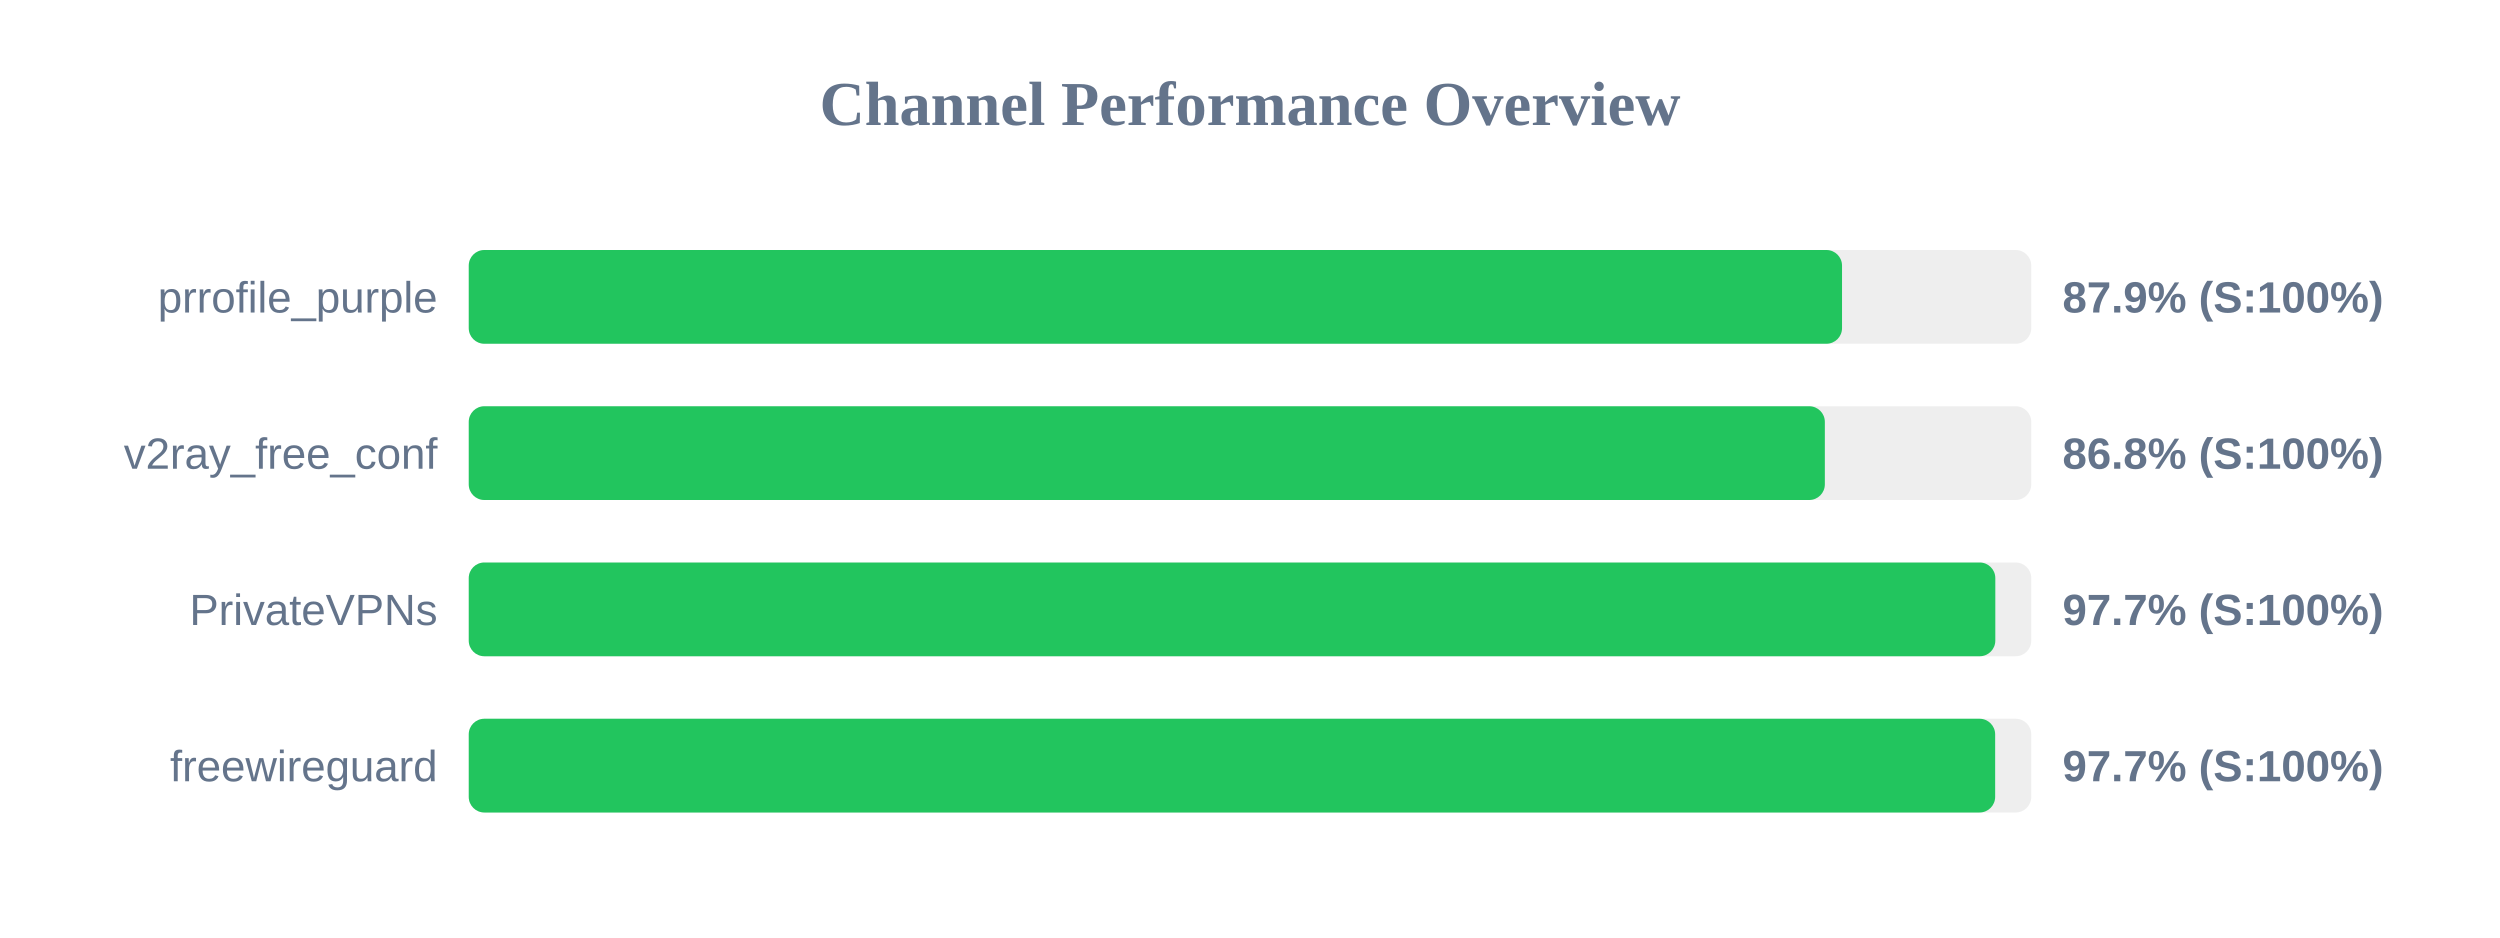
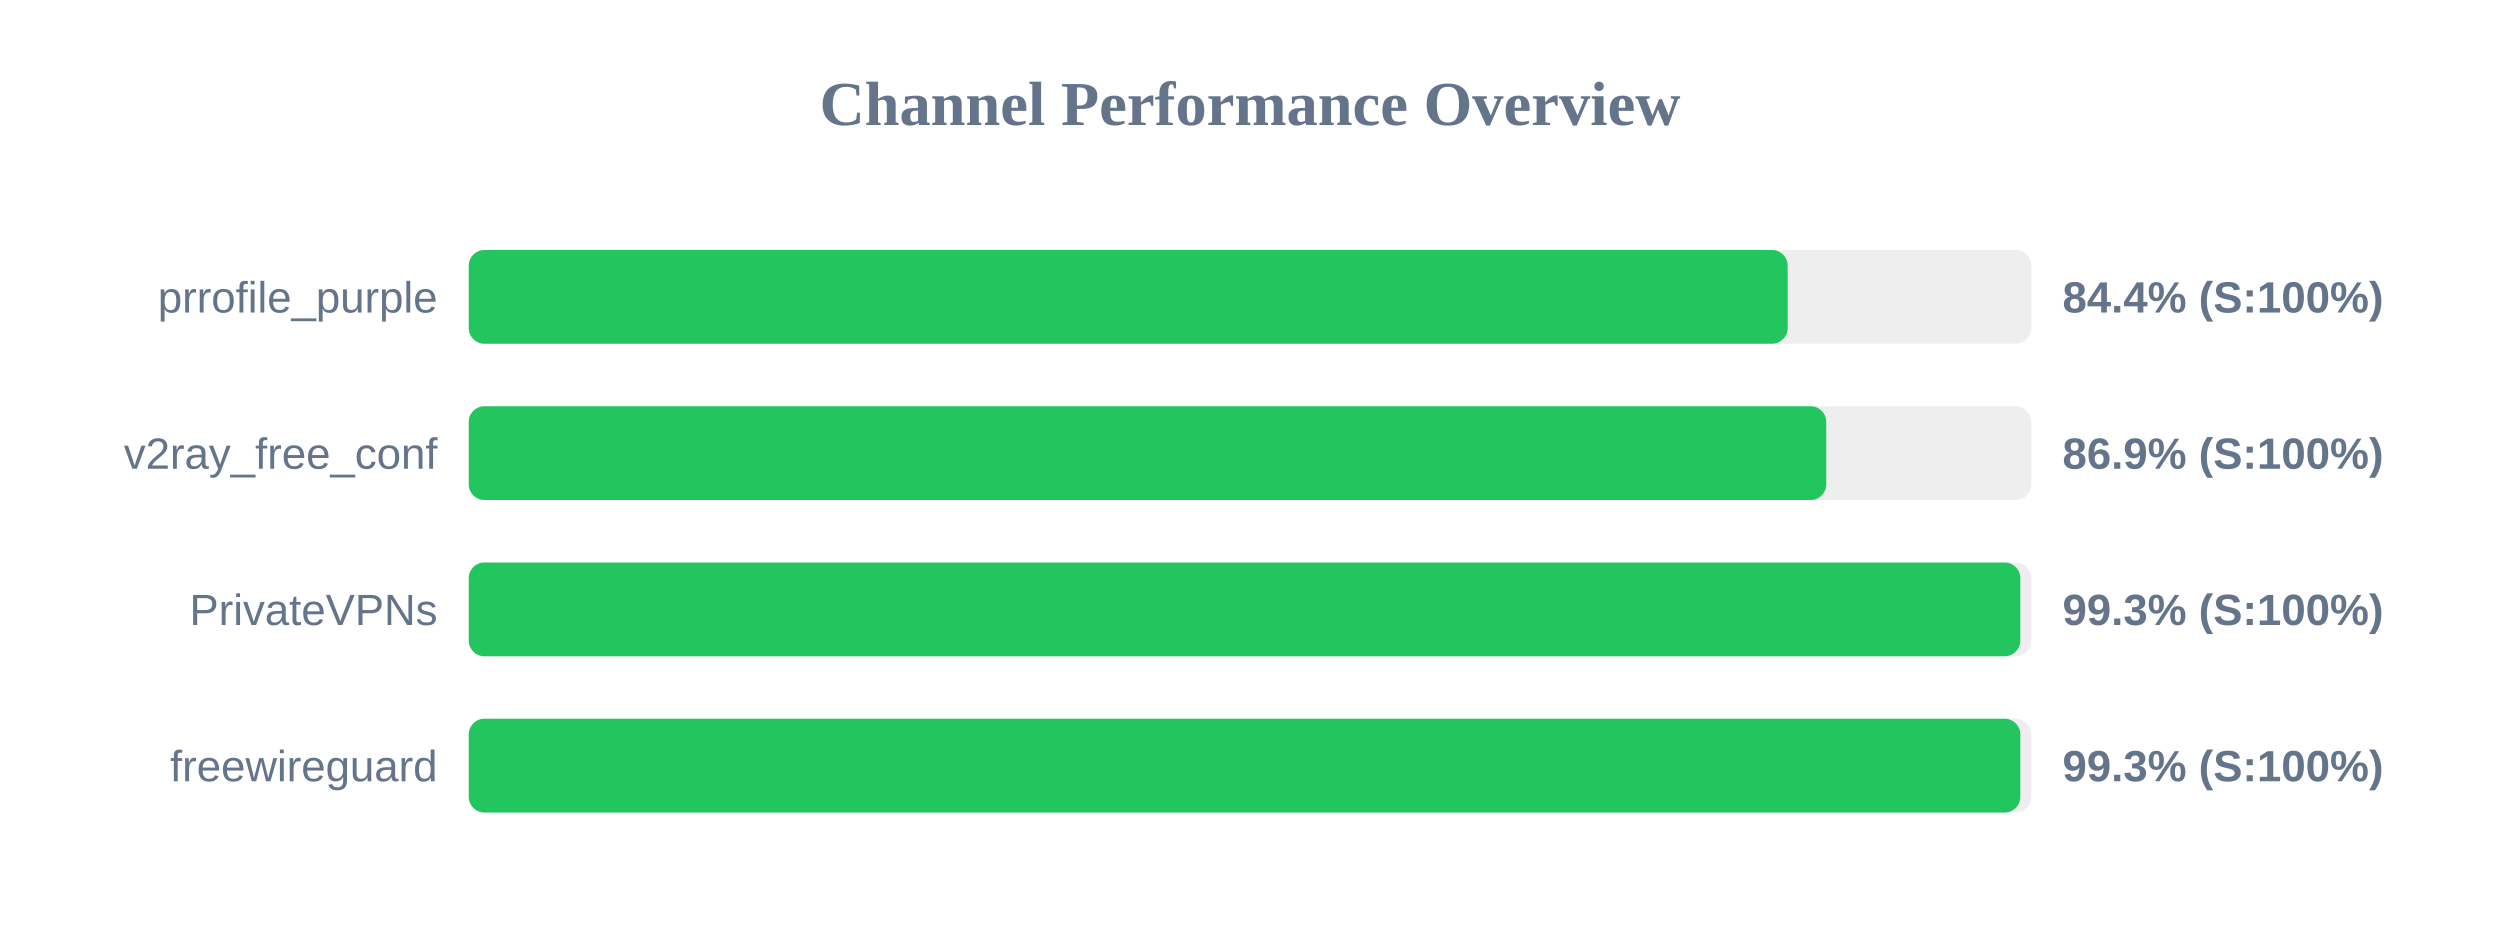
<svg xmlns="http://www.w3.org/2000/svg" width="800" height="300" version="1.1">
  <style>
        .row { font: 14px Arial; fill: #64748b; }
        .score { font: bold 14px Arial; fill: #64748b; }
    </style>
  <text x="400" y="40" text-anchor="middle" font-size="20px" font-weight="bold" fill="#64748b">Channel Performance Overview</text>
  <rect x="150" y="80" width="500" height="30" fill="#eee" rx="5" />
-   <rect x="150" y="80" width="439.45" height="30" fill="#22c55e" rx="5" />
+   <rect x="150" y="80" width="422.05" height="30" fill="#22c55e" rx="5" />
  <text x="140" y="100" text-anchor="end" class="row">prrofile_purple</text>
-   <text x="660" y="100" text-anchor="start" class="score">87.9% (S:100%)</text>
+   <text x="660" y="100" text-anchor="start" class="score">84.4% (S:100%)</text>
  <rect x="150" y="130" width="500" height="30" fill="#eee" rx="5" />
-   <rect x="150" y="130" width="433.95" height="30" fill="#22c55e" rx="5" />
+   <rect x="150" y="130" width="434.4" height="30" fill="#22c55e" rx="5" />
  <text x="140" y="150" text-anchor="end" class="row">v2ray_free_conf</text>
-   <text x="660" y="150" text-anchor="start" class="score">86.8% (S:100%)</text>
+   <text x="660" y="150" text-anchor="start" class="score">86.9% (S:100%)</text>
  <rect x="150" y="180" width="500" height="30" fill="#eee" rx="5" />
-   <rect x="150" y="180" width="488.5" height="30" fill="#22c55e" rx="5" />
+   <rect x="150" y="180" width="496.5" height="30" fill="#22c55e" rx="5" />
  <text x="140" y="200" text-anchor="end" class="row">PrivateVPNs</text>
-   <text x="660" y="200" text-anchor="start" class="score">97.7% (S:100%)</text>
+   <text x="660" y="200" text-anchor="start" class="score">99.3% (S:100%)</text>
  <rect x="150" y="230" width="500" height="30" fill="#eee" rx="5" />
-   <rect x="150" y="230" width="488.45" height="30" fill="#22c55e" rx="5" />
+   <rect x="150" y="230" width="496.5" height="30" fill="#22c55e" rx="5" />
  <text x="140" y="250" text-anchor="end" class="row">freewireguard</text>
-   <text x="660" y="250" text-anchor="start" class="score">97.7% (S:100%)</text>
+   <text x="660" y="250" text-anchor="start" class="score">99.3% (S:100%)</text>
</svg>
